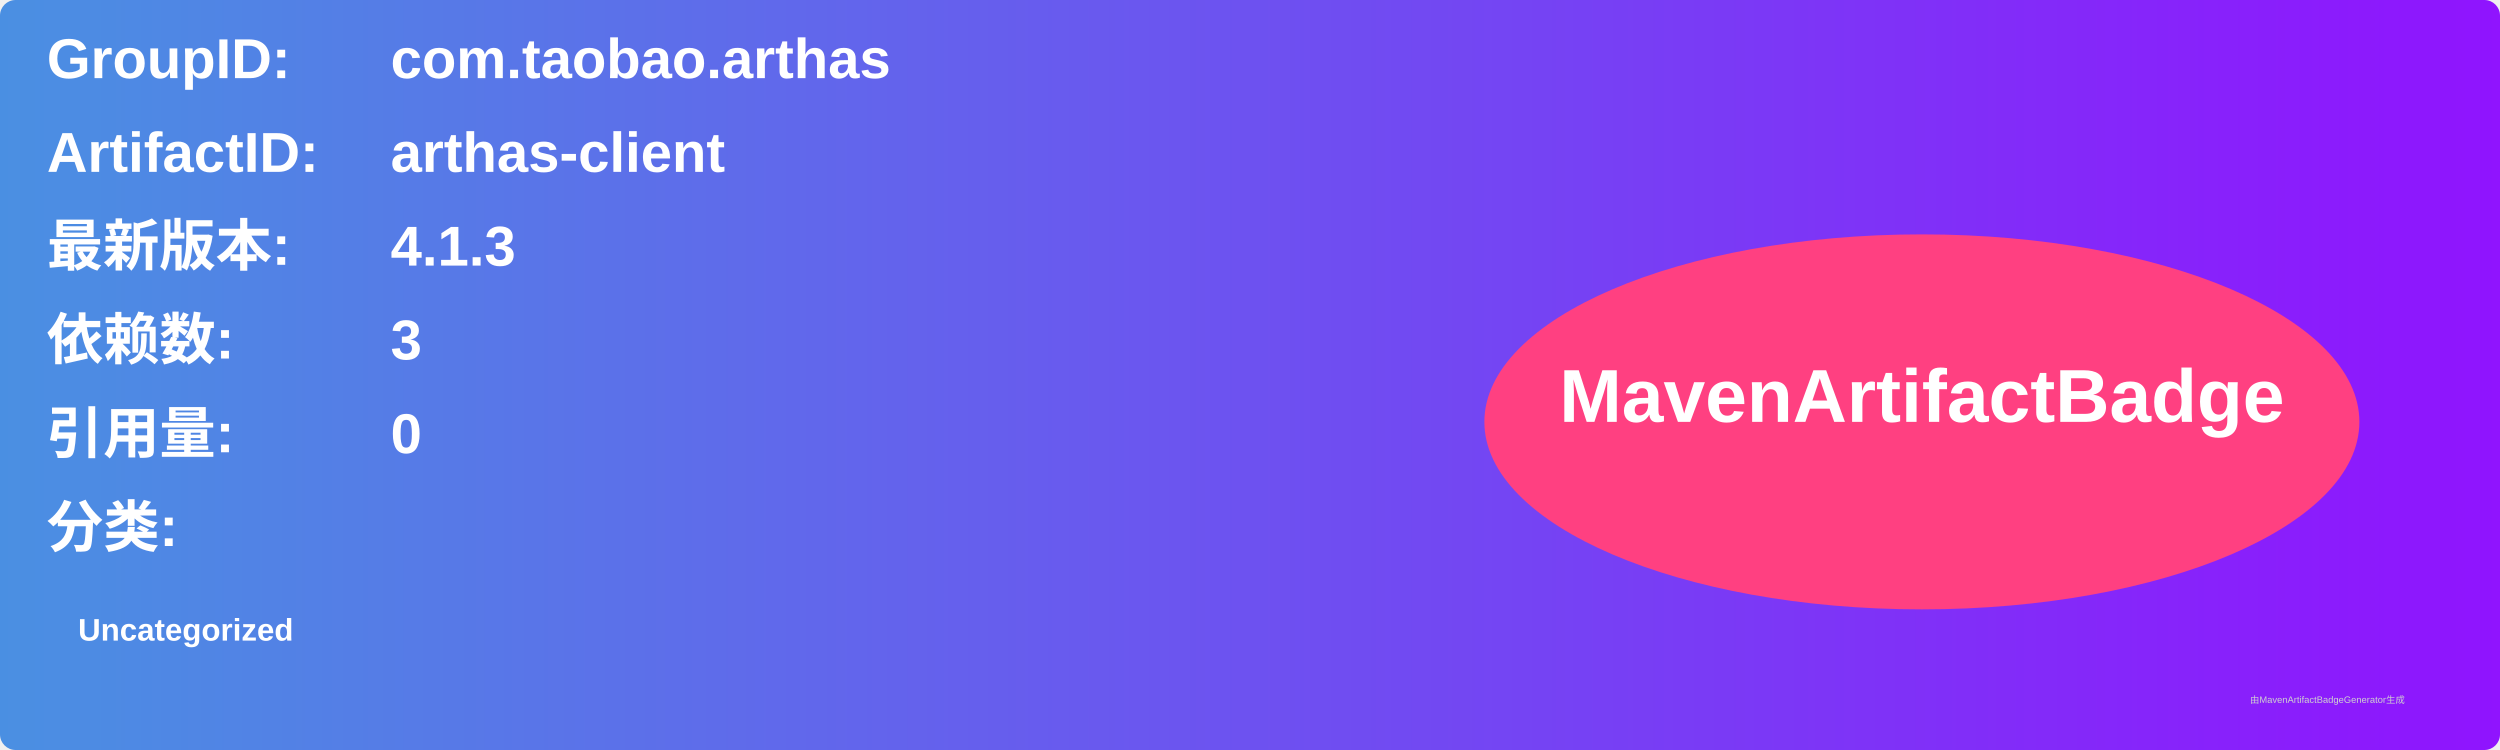
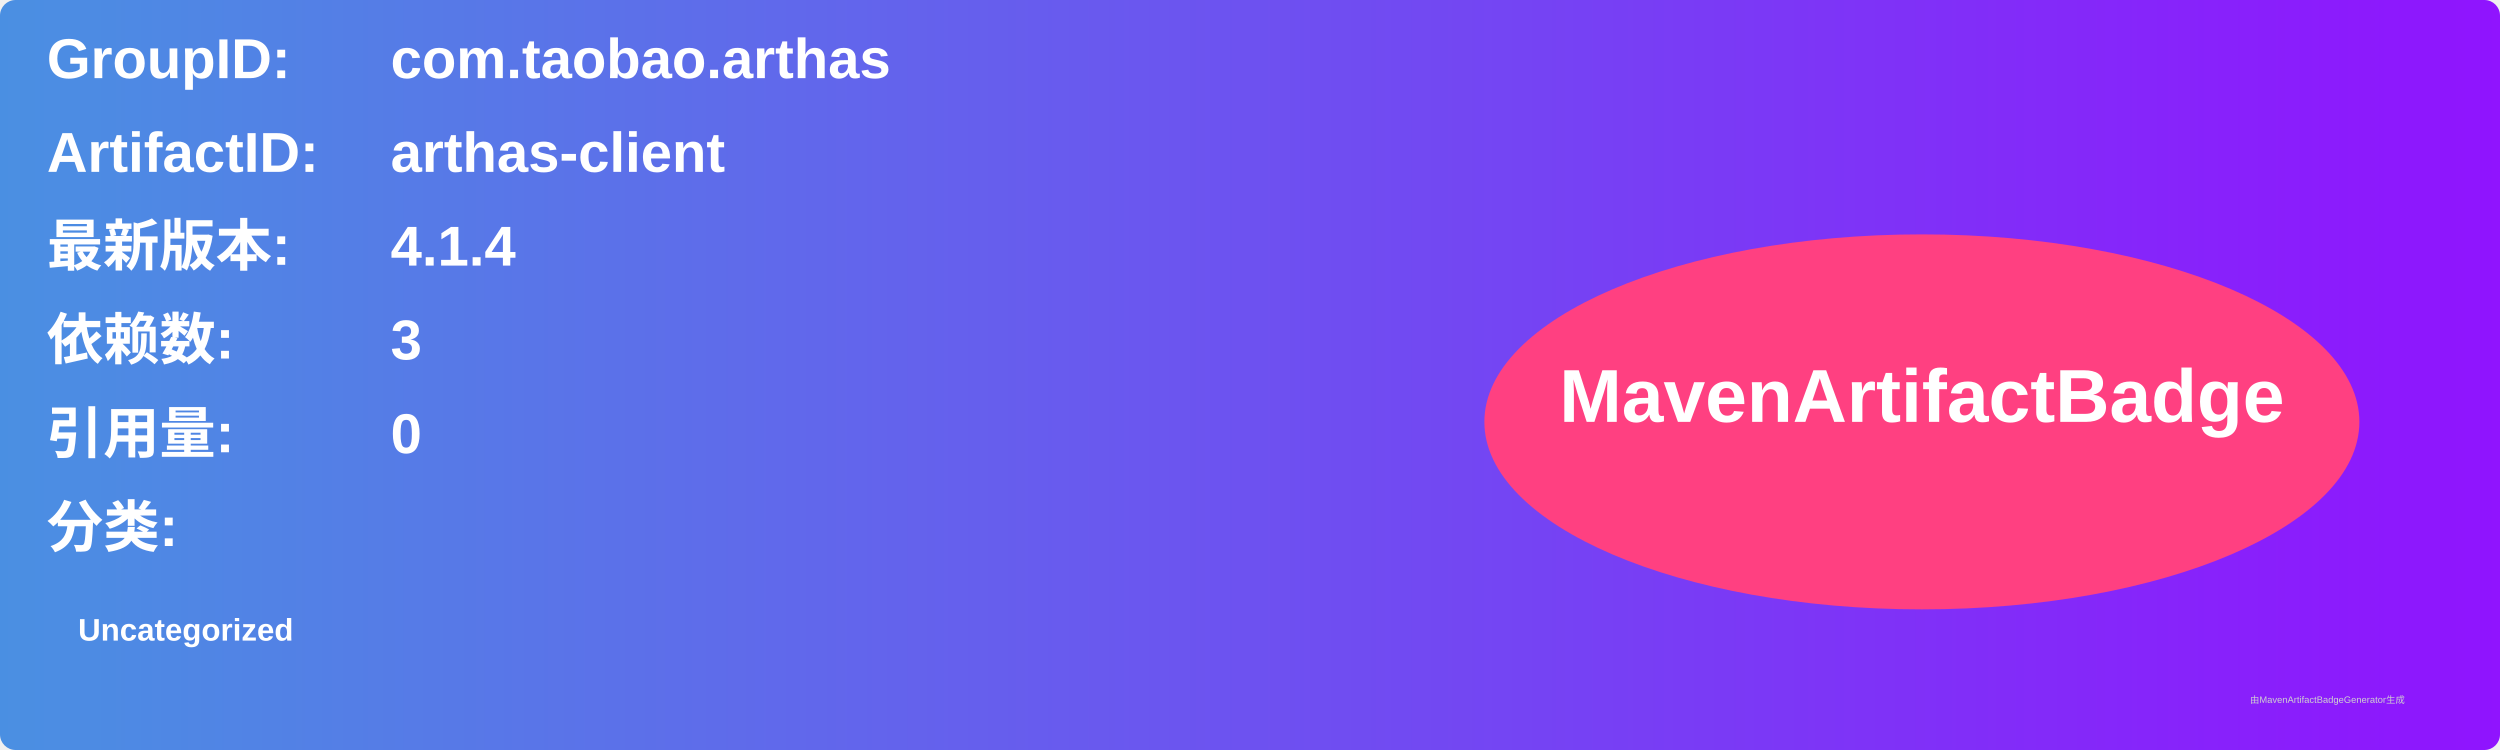
<svg xmlns="http://www.w3.org/2000/svg" width="800" height="240" viewBox="0 0 800 240">
  <linearGradient id="grad" x1="0%" y1="0%" x2="100%" y2="0%">
    <stop offset="0%" stop-color="#4a90e2" />
    <stop offset="100%" stop-color="#9013fe" />
  </linearGradient>
  <rect width="100%" height="100%" rx="5" ry="5" fill="url(#grad)" />
  <g transform="translate(15, 15)">
    <text x="0" y="10" font-family="Arial" font-size="18" fill="white" font-weight="bold" width="260">GroupID:</text>
    <text x="110" y="10" font-family="Arial" font-size="18" fill="white" font-weight="bold" width="460">com.taobao.arthas</text>
    <text x="0" y="40" font-family="Arial" font-size="18" fill="white" font-weight="bold" width="260">ArtifactID:</text>
    <text x="110" y="40" font-family="Arial" font-size="18" fill="white" font-weight="bold" width="460">arthas-client</text>
    <text x="0" y="70" font-family="Arial" font-size="18" fill="white" font-weight="bold">最新版本:</text>
    <text x="110" y="70" font-family="Arial" font-size="18" fill="white" font-weight="bold">
-       <tspan font-weight="bold">4.1.3</tspan>
+       <tspan font-weight="bold">4.1.4</tspan>
    </text>
    <text x="0" y="100" font-family="Arial" font-size="18" fill="white" font-weight="bold">依赖数: </text>
    <text x="110" y="100" font-family="Arial" font-size="18" fill="white">
      <tspan font-weight="bold">3</tspan>
    </text>
    <text x="0" y="130" font-family="Arial" font-size="18" fill="white" font-weight="bold">引用量: </text>
    <text x="110" y="130" font-family="Arial" font-size="18" fill="white">
      <tspan font-weight="bold">0</tspan>
    </text>
    <text x="0" y="160" font-family="Arial" font-size="18" fill="white" font-weight="bold">分类:</text>
    <text x="10" y="190" font-family="Arial" font-size="10" fill="white">
      <tspan font-weight="bold">Uncategorized</tspan>
    </text>
    <ellipse cx="600" cy="120" rx="140" ry="60" fill="#ff4081" />
    <text x="600" y="120" text-anchor="middle" font-family="Arial" font-size="24" fill="white" font-weight="bold">MavenArtifactBadge</text>
  </g>
  <text x="720" y="225" font-family="Arial" font-size="3" fill="#d0d0d0">由MavenArtifactBadgeGenerator生成</text>
</svg>
